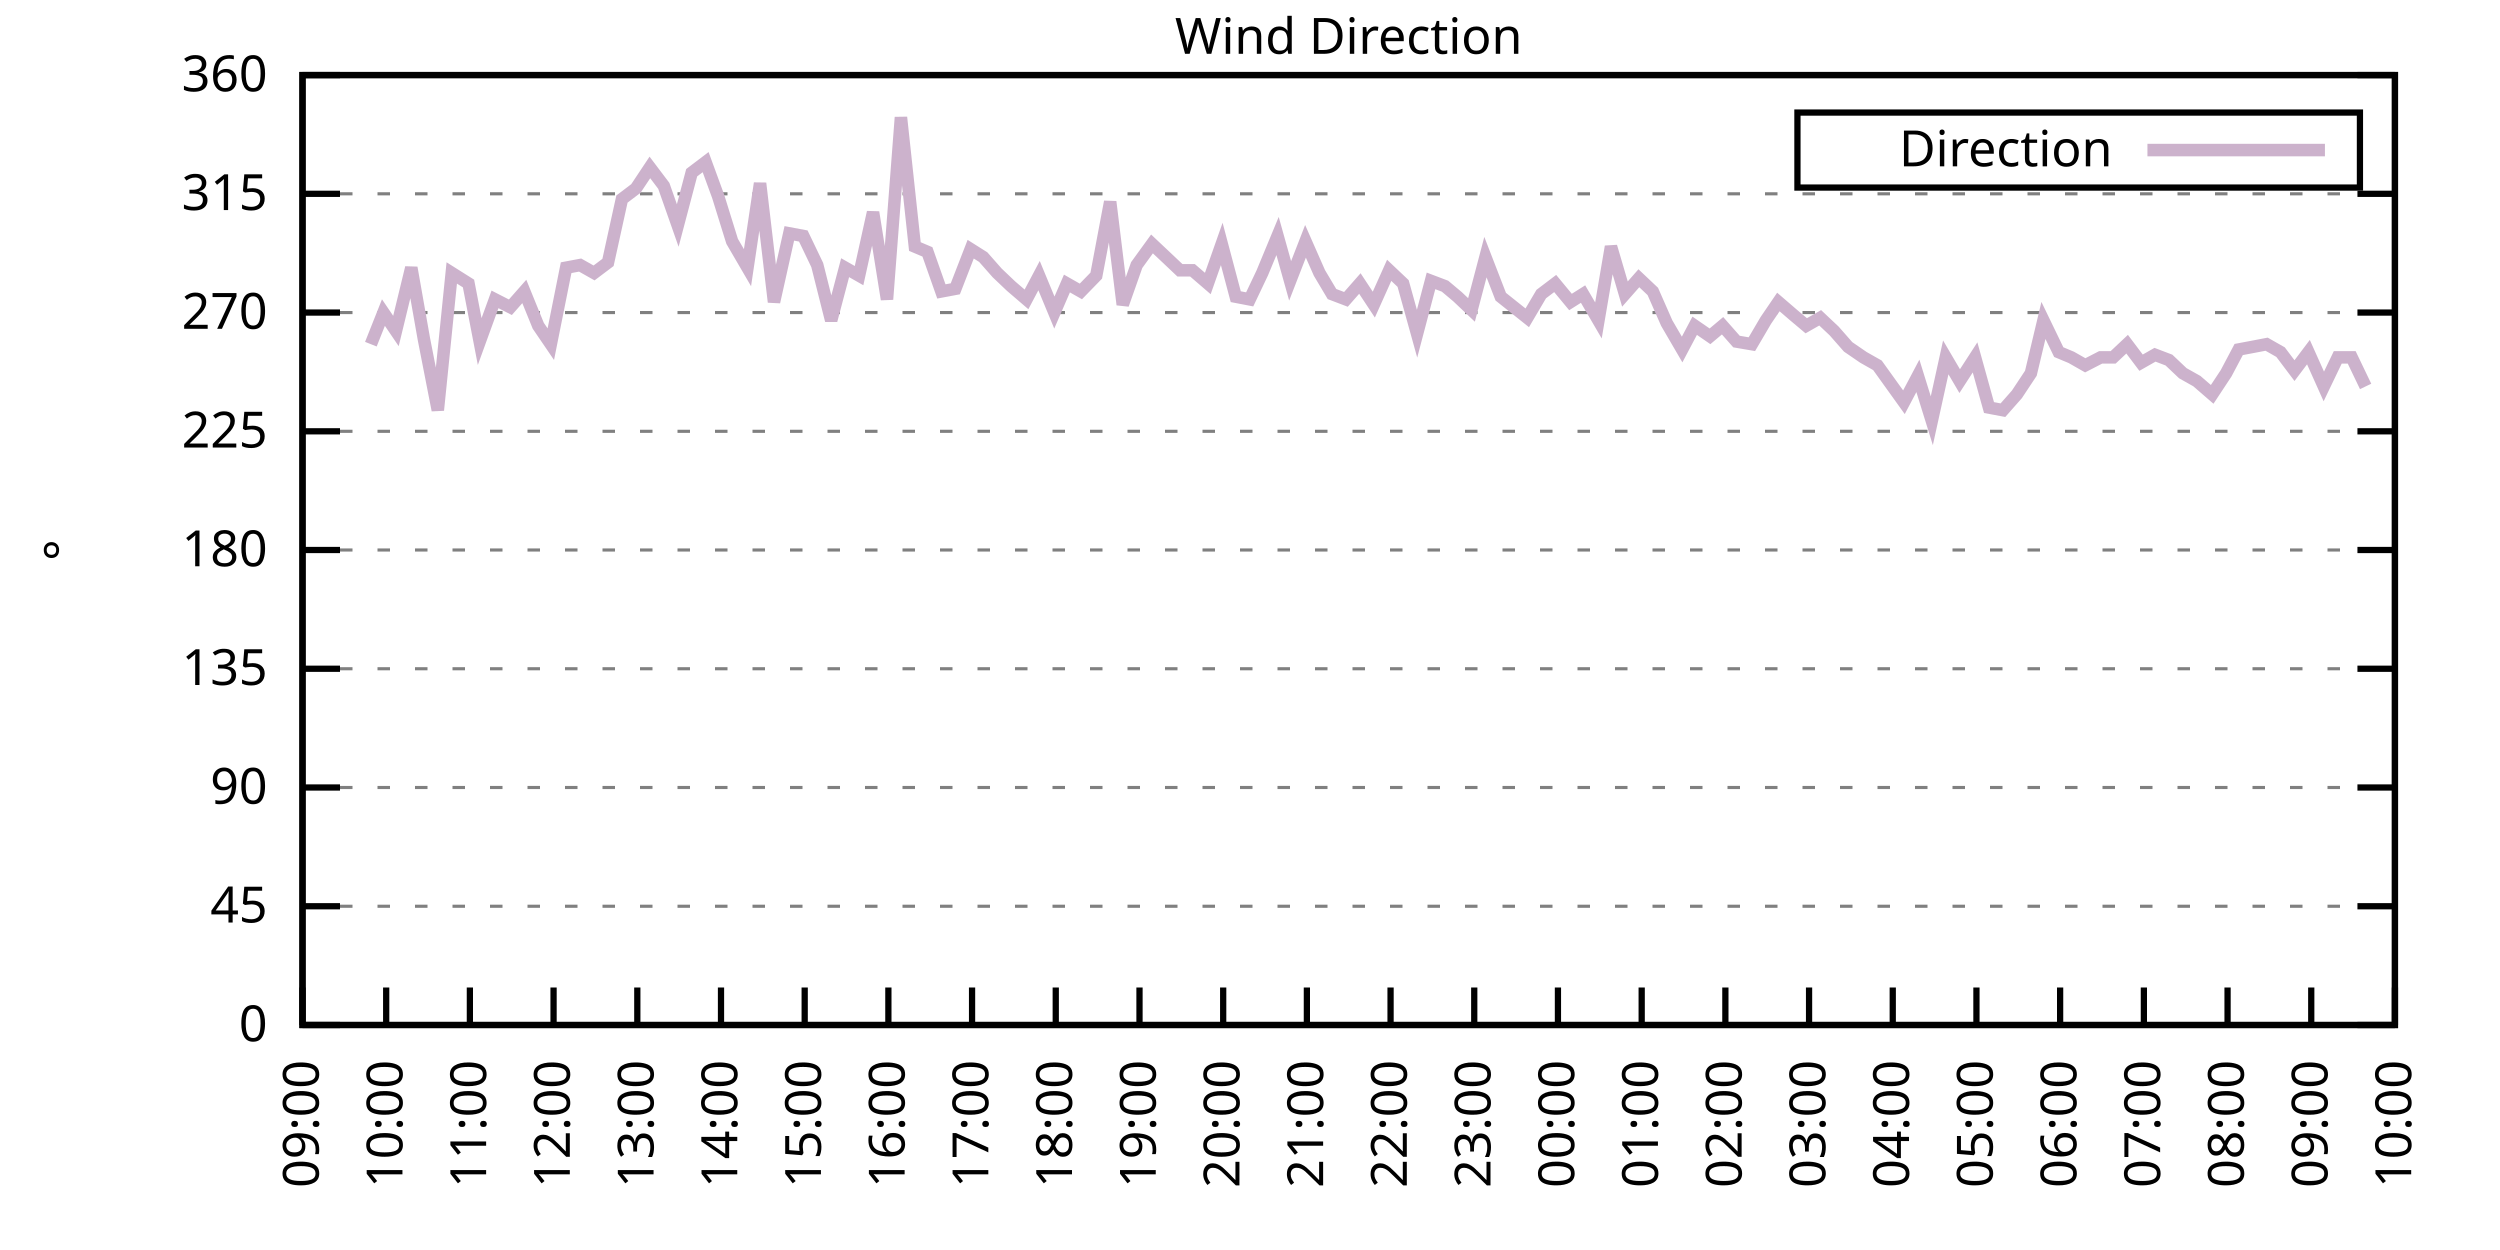
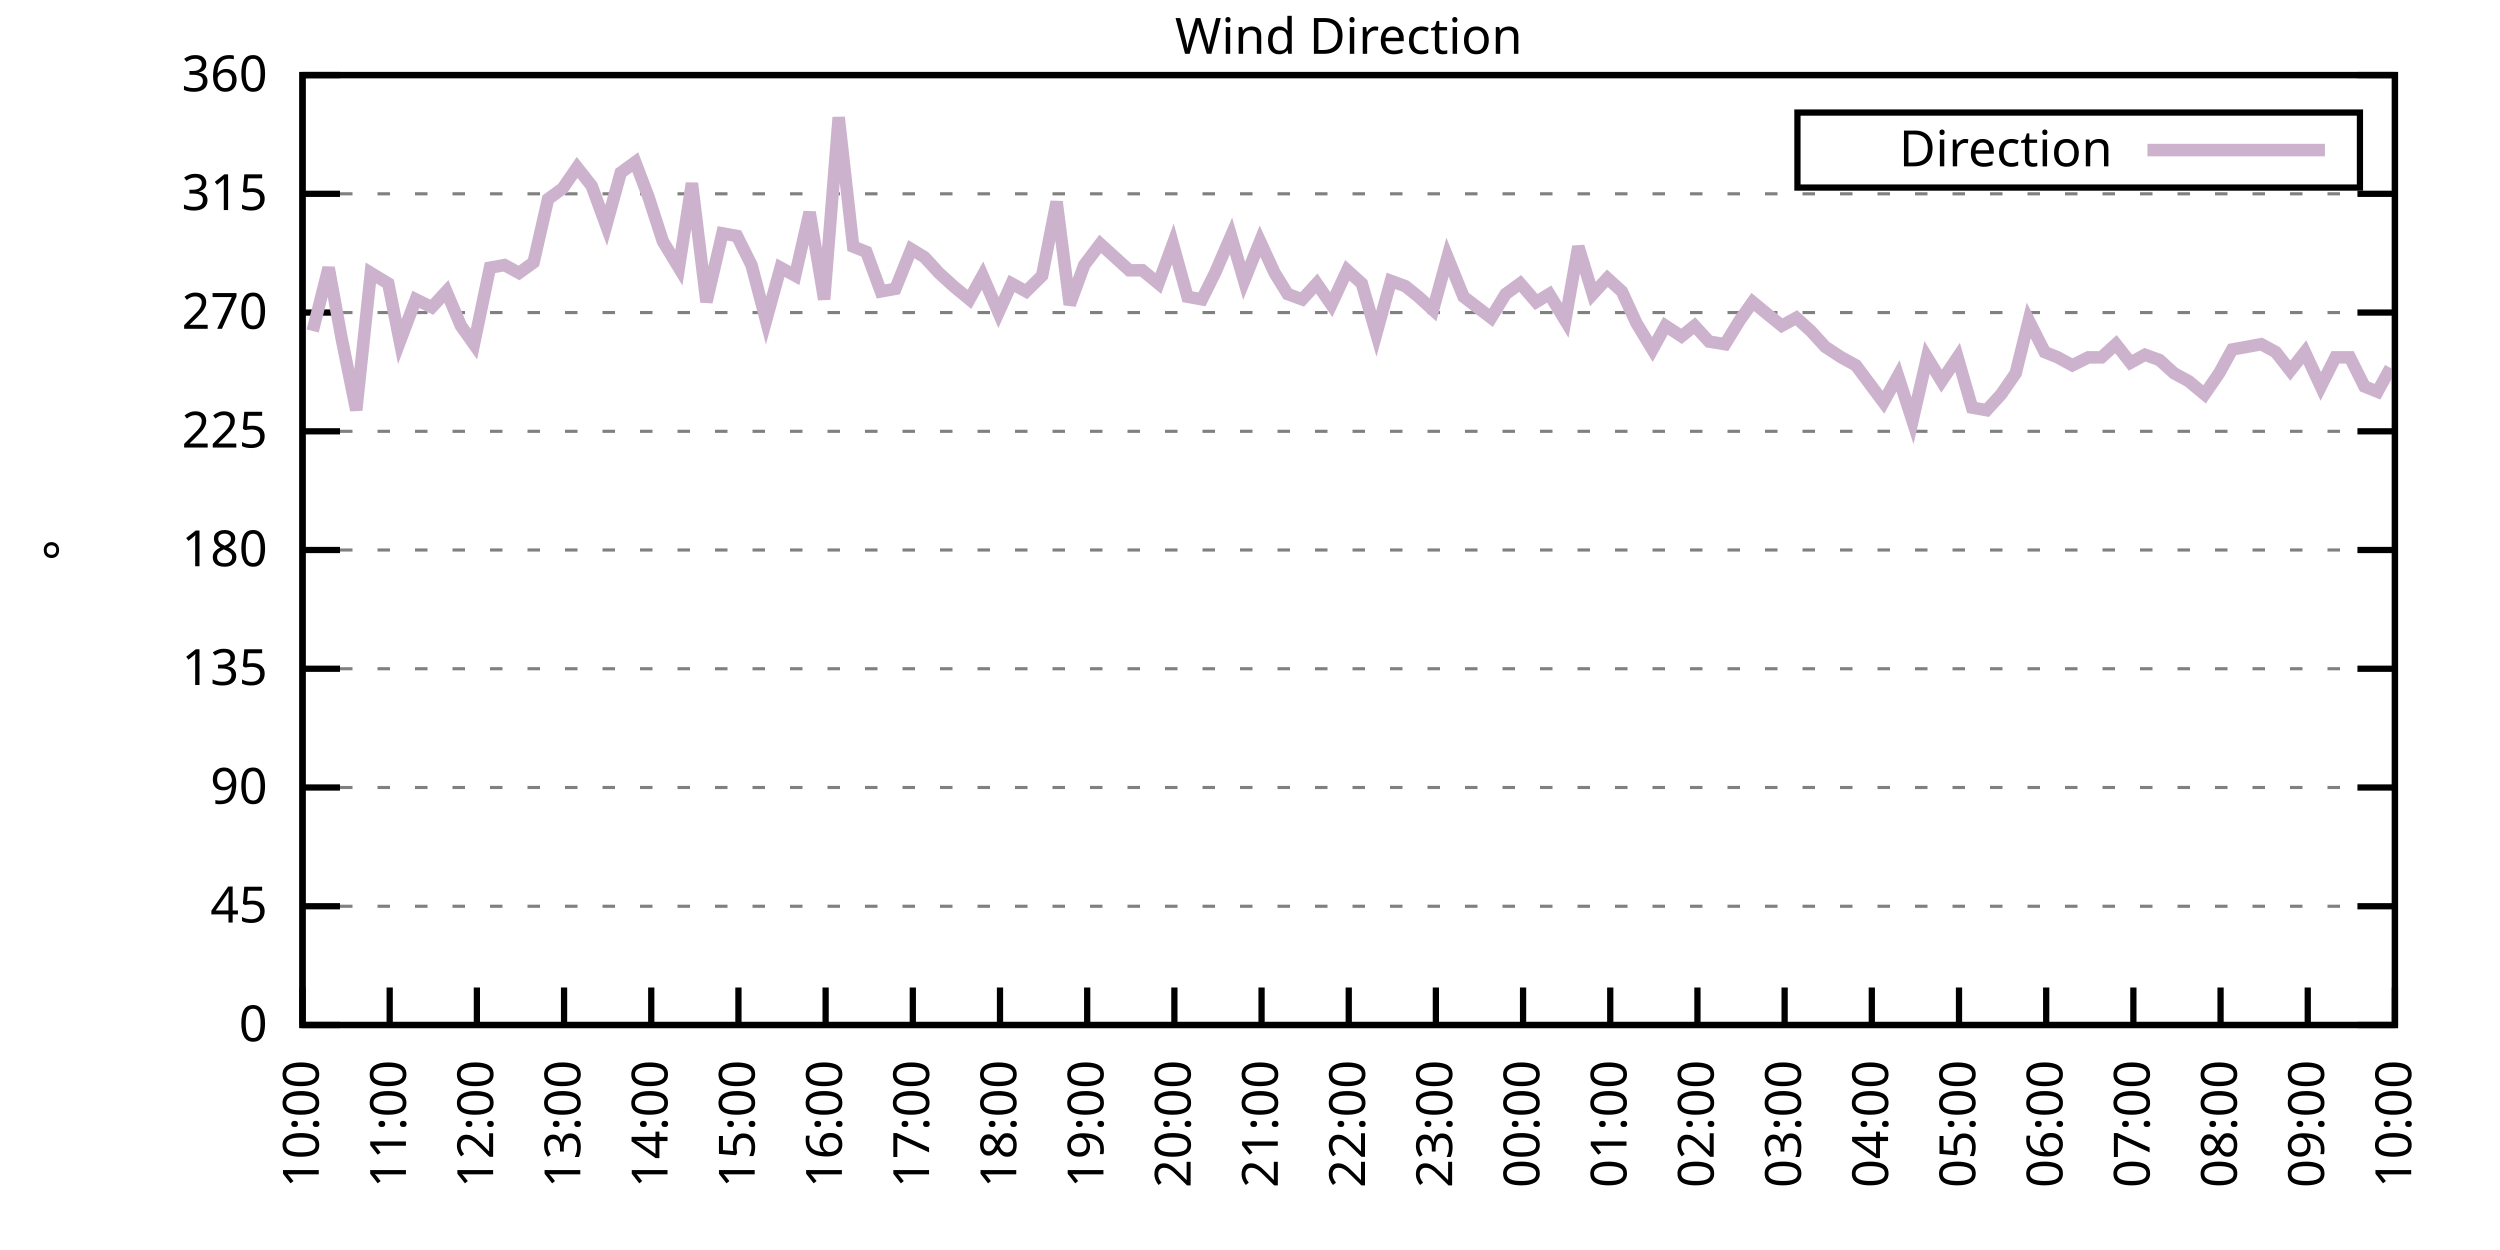
<svg xmlns="http://www.w3.org/2000/svg" xmlns:xlink="http://www.w3.org/1999/xlink" width="400" height="200" viewBox="0 0 400 200">
  <g id="gnuplot_canvas">
    <rect x="0" y="0" width="400" height="200" fill="none" />
    <defs>
      <circle id="gpDot" r="0.5" stroke-width="0.5" stroke="currentColor" />
      <path id="gpPt0" stroke-width="0.333" stroke="currentColor" d="M-1,0 h2 M0,-1 v2" />
      <path id="gpPt1" stroke-width="0.333" stroke="currentColor" d="M-1,-1 L1,1 M1,-1 L-1,1" />
      <path id="gpPt2" stroke-width="0.333" stroke="currentColor" d="M-1,0 L1,0 M0,-1 L0,1 M-1,-1 L1,1 M-1,1 L1,-1" />
      <rect id="gpPt3" stroke-width="0.333" stroke="currentColor" x="-1" y="-1" width="2" height="2" />
      <rect id="gpPt4" stroke-width="0.333" stroke="currentColor" fill="currentColor" x="-1" y="-1" width="2" height="2" />
      <circle id="gpPt5" stroke-width="0.333" stroke="currentColor" cx="0" cy="0" r="1" />
      <use xlink:href="#gpPt5" id="gpPt6" fill="currentColor" stroke="none" />
      <path id="gpPt7" stroke-width="0.333" stroke="currentColor" d="M0,-1.33 L-1.33,0.67 L1.33,0.67 z" />
      <use xlink:href="#gpPt7" id="gpPt8" fill="currentColor" stroke="none" />
      <use xlink:href="#gpPt7" id="gpPt9" stroke="currentColor" transform="rotate(180)" />
      <use xlink:href="#gpPt9" id="gpPt10" fill="currentColor" stroke="none" />
      <use xlink:href="#gpPt3" id="gpPt11" stroke="currentColor" transform="rotate(45)" />
      <use xlink:href="#gpPt11" id="gpPt12" fill="currentColor" stroke="none" />
      <path id="gpPt13" stroke-width="0.333" stroke="currentColor" d="M0,1.330 L1.265,0.411 L0.782,-1.067 L-0.782,-1.076 L-1.265,0.411 z" />
      <use xlink:href="#gpPt13" id="gpPt14" fill="currentColor" stroke="none" />
      <filter id="textbox" filterUnits="objectBoundingBox" x="0" y="0" height="1" width="1">
        <feFlood flood-color="white" flood-opacity="1" result="bgnd" />
        <feComposite in="SourceGraphic" in2="bgnd" operator="atop" />
      </filter>
      <filter id="greybox" filterUnits="objectBoundingBox" x="0" y="0" height="1" width="1">
        <feFlood flood-color="lightgrey" flood-opacity="1" result="grey" />
        <feComposite in="SourceGraphic" in2="grey" operator="atop" />
      </filter>
    </defs>
    <g fill="none" color="white" stroke="currentColor" stroke-width="1.00" stroke-linecap="butt" stroke-linejoin="miter">
</g>
    <g fill="none" color="black" stroke="currentColor" stroke-width="1.00" stroke-linecap="butt" stroke-linejoin="miter">
      <g stroke="none" shape-rendering="crispEdges">
        <polygon fill="rgb(255, 255, 255)" points="48.40,164.00 383.18,164.00 383.18,12.02 48.40,12.02 " />
      </g>
    </g>
    <g fill="none" color="black" stroke="currentColor" stroke-width="1.00" stroke-linecap="butt" stroke-linejoin="miter">
</g>
    <g fill="none" color="black" stroke="black" stroke-width="0.50" stroke-linecap="butt" stroke-linejoin="miter">
</g>
    <g fill="none" color="gray" stroke="currentColor" stroke-width="0.50" stroke-linecap="butt" stroke-linejoin="miter">
      <path stroke="gray" stroke-dasharray="2,4" class="gridline" d="M48.40,164.00 L383.19,164.00  " />
    </g>
    <g fill="none" color="gray" stroke="gray" stroke-width="1.00" stroke-linecap="butt" stroke-linejoin="miter">
</g>
    <g fill="none" color="black" stroke="currentColor" stroke-width="1.00" stroke-linecap="butt" stroke-linejoin="miter">
      <path stroke="black" d="M48.40,164.00 L54.40,164.00 M383.19,164.00 L377.19,164.00  " />
      <g transform="translate(42.80,166.60)" stroke="none" fill="black" font-family="Sans" font-size="8.00" text-anchor="end">
        <text>
          <tspan font-family="Sans"> 0</tspan>
        </text>
      </g>
    </g>
    <g fill="none" color="black" stroke="currentColor" stroke-width="1.00" stroke-linecap="butt" stroke-linejoin="miter">
</g>
    <g fill="none" color="black" stroke="black" stroke-width="0.50" stroke-linecap="butt" stroke-linejoin="miter">
</g>
    <g fill="none" color="gray" stroke="currentColor" stroke-width="0.50" stroke-linecap="butt" stroke-linejoin="miter">
      <path stroke="gray" stroke-dasharray="2,4" class="gridline" d="M48.40,145.00 L383.19,145.00  " />
    </g>
    <g fill="none" color="gray" stroke="gray" stroke-width="1.00" stroke-linecap="butt" stroke-linejoin="miter">
</g>
    <g fill="none" color="black" stroke="currentColor" stroke-width="1.00" stroke-linecap="butt" stroke-linejoin="miter">
      <path stroke="black" d="M48.40,145.00 L54.40,145.00 M383.19,145.00 L377.19,145.00  " />
      <g transform="translate(42.80,147.60)" stroke="none" fill="black" font-family="Sans" font-size="8.00" text-anchor="end">
        <text>
          <tspan font-family="Sans"> 45</tspan>
        </text>
      </g>
    </g>
    <g fill="none" color="black" stroke="currentColor" stroke-width="1.00" stroke-linecap="butt" stroke-linejoin="miter">
</g>
    <g fill="none" color="black" stroke="black" stroke-width="0.50" stroke-linecap="butt" stroke-linejoin="miter">
</g>
    <g fill="none" color="gray" stroke="currentColor" stroke-width="0.50" stroke-linecap="butt" stroke-linejoin="miter">
      <path stroke="gray" stroke-dasharray="2,4" class="gridline" d="M48.40,126.00 L383.19,126.00  " />
    </g>
    <g fill="none" color="gray" stroke="gray" stroke-width="1.00" stroke-linecap="butt" stroke-linejoin="miter">
</g>
    <g fill="none" color="black" stroke="currentColor" stroke-width="1.00" stroke-linecap="butt" stroke-linejoin="miter">
      <path stroke="black" d="M48.40,126.00 L54.40,126.00 M383.19,126.00 L377.19,126.00  " />
      <g transform="translate(42.80,128.60)" stroke="none" fill="black" font-family="Sans" font-size="8.00" text-anchor="end">
        <text>
          <tspan font-family="Sans"> 90</tspan>
        </text>
      </g>
    </g>
    <g fill="none" color="black" stroke="currentColor" stroke-width="1.00" stroke-linecap="butt" stroke-linejoin="miter">
</g>
    <g fill="none" color="black" stroke="black" stroke-width="0.50" stroke-linecap="butt" stroke-linejoin="miter">
</g>
    <g fill="none" color="gray" stroke="currentColor" stroke-width="0.50" stroke-linecap="butt" stroke-linejoin="miter">
      <path stroke="gray" stroke-dasharray="2,4" class="gridline" d="M48.40,107.00 L383.19,107.00  " />
    </g>
    <g fill="none" color="gray" stroke="gray" stroke-width="1.00" stroke-linecap="butt" stroke-linejoin="miter">
</g>
    <g fill="none" color="black" stroke="currentColor" stroke-width="1.00" stroke-linecap="butt" stroke-linejoin="miter">
      <path stroke="black" d="M48.40,107.00 L54.40,107.00 M383.19,107.00 L377.19,107.00  " />
      <g transform="translate(42.80,109.60)" stroke="none" fill="black" font-family="Sans" font-size="8.00" text-anchor="end">
        <text>
          <tspan font-family="Sans"> 135</tspan>
        </text>
      </g>
    </g>
    <g fill="none" color="black" stroke="currentColor" stroke-width="1.00" stroke-linecap="butt" stroke-linejoin="miter">
</g>
    <g fill="none" color="black" stroke="black" stroke-width="0.50" stroke-linecap="butt" stroke-linejoin="miter">
</g>
    <g fill="none" color="gray" stroke="currentColor" stroke-width="0.50" stroke-linecap="butt" stroke-linejoin="miter">
      <path stroke="gray" stroke-dasharray="2,4" class="gridline" d="M48.40,88.00 L383.19,88.00  " />
    </g>
    <g fill="none" color="gray" stroke="gray" stroke-width="1.00" stroke-linecap="butt" stroke-linejoin="miter">
</g>
    <g fill="none" color="black" stroke="currentColor" stroke-width="1.00" stroke-linecap="butt" stroke-linejoin="miter">
      <path stroke="black" d="M48.40,88.00 L54.40,88.00 M383.19,88.00 L377.19,88.00  " />
      <g transform="translate(42.80,90.60)" stroke="none" fill="black" font-family="Sans" font-size="8.00" text-anchor="end">
        <text>
          <tspan font-family="Sans"> 180</tspan>
        </text>
      </g>
    </g>
    <g fill="none" color="black" stroke="currentColor" stroke-width="1.00" stroke-linecap="butt" stroke-linejoin="miter">
</g>
    <g fill="none" color="black" stroke="black" stroke-width="0.50" stroke-linecap="butt" stroke-linejoin="miter">
</g>
    <g fill="none" color="gray" stroke="currentColor" stroke-width="0.50" stroke-linecap="butt" stroke-linejoin="miter">
      <path stroke="gray" stroke-dasharray="2,4" class="gridline" d="M48.40,69.01 L383.19,69.01  " />
    </g>
    <g fill="none" color="gray" stroke="gray" stroke-width="1.00" stroke-linecap="butt" stroke-linejoin="miter">
</g>
    <g fill="none" color="black" stroke="currentColor" stroke-width="1.00" stroke-linecap="butt" stroke-linejoin="miter">
      <path stroke="black" d="M48.40,69.01 L54.40,69.01 M383.19,69.01 L377.19,69.01  " />
      <g transform="translate(42.80,71.61)" stroke="none" fill="black" font-family="Sans" font-size="8.00" text-anchor="end">
        <text>
          <tspan font-family="Sans"> 225</tspan>
        </text>
      </g>
    </g>
    <g fill="none" color="black" stroke="currentColor" stroke-width="1.00" stroke-linecap="butt" stroke-linejoin="miter">
</g>
    <g fill="none" color="black" stroke="black" stroke-width="0.50" stroke-linecap="butt" stroke-linejoin="miter">
</g>
    <g fill="none" color="gray" stroke="currentColor" stroke-width="0.50" stroke-linecap="butt" stroke-linejoin="miter">
      <path stroke="gray" stroke-dasharray="2,4" class="gridline" d="M48.40,50.01 L383.19,50.01  " />
    </g>
    <g fill="none" color="gray" stroke="gray" stroke-width="1.00" stroke-linecap="butt" stroke-linejoin="miter">
</g>
    <g fill="none" color="black" stroke="currentColor" stroke-width="1.00" stroke-linecap="butt" stroke-linejoin="miter">
      <path stroke="black" d="M48.40,50.01 L54.40,50.01 M383.19,50.01 L377.19,50.01  " />
      <g transform="translate(42.80,52.61)" stroke="none" fill="black" font-family="Sans" font-size="8.00" text-anchor="end">
        <text>
          <tspan font-family="Sans"> 270</tspan>
        </text>
      </g>
    </g>
    <g fill="none" color="black" stroke="currentColor" stroke-width="1.00" stroke-linecap="butt" stroke-linejoin="miter">
</g>
    <g fill="none" color="black" stroke="black" stroke-width="0.50" stroke-linecap="butt" stroke-linejoin="miter">
</g>
    <g fill="none" color="gray" stroke="currentColor" stroke-width="0.50" stroke-linecap="butt" stroke-linejoin="miter">
      <path stroke="gray" stroke-dasharray="2,4" class="gridline" d="M48.40,31.01 L383.19,31.01  " />
    </g>
    <g fill="none" color="gray" stroke="gray" stroke-width="1.00" stroke-linecap="butt" stroke-linejoin="miter">
</g>
    <g fill="none" color="black" stroke="currentColor" stroke-width="1.00" stroke-linecap="butt" stroke-linejoin="miter">
      <path stroke="black" d="M48.40,31.01 L54.40,31.01 M383.19,31.01 L377.19,31.01  " />
      <g transform="translate(42.80,33.61)" stroke="none" fill="black" font-family="Sans" font-size="8.00" text-anchor="end">
        <text>
          <tspan font-family="Sans"> 315</tspan>
        </text>
      </g>
    </g>
    <g fill="none" color="black" stroke="currentColor" stroke-width="1.00" stroke-linecap="butt" stroke-linejoin="miter">
</g>
    <g fill="none" color="black" stroke="black" stroke-width="0.50" stroke-linecap="butt" stroke-linejoin="miter">
</g>
    <g fill="none" color="gray" stroke="currentColor" stroke-width="0.50" stroke-linecap="butt" stroke-linejoin="miter">
      <path stroke="gray" stroke-dasharray="2,4" class="gridline" d="M48.40,12.01 L383.19,12.01  " />
    </g>
    <g fill="none" color="gray" stroke="gray" stroke-width="1.00" stroke-linecap="butt" stroke-linejoin="miter">
</g>
    <g fill="none" color="black" stroke="currentColor" stroke-width="1.00" stroke-linecap="butt" stroke-linejoin="miter">
      <path stroke="black" d="M48.40,12.01 L54.40,12.01 M383.19,12.01 L377.19,12.01  " />
      <g transform="translate(42.80,14.61)" stroke="none" fill="black" font-family="Sans" font-size="8.00" text-anchor="end">
        <text>
          <tspan font-family="Sans"> 360</tspan>
        </text>
      </g>
    </g>
    <g fill="none" color="black" stroke="currentColor" stroke-width="1.00" stroke-linecap="butt" stroke-linejoin="miter">
      <path stroke="black" d="M48.40,164.00 L48.40,158.00  " />
      <g transform="translate(51.00,169.60) rotate(270.00)" stroke="none" fill="black" font-family="Sans" font-size="8.00" text-anchor="end">
        <text>
-           <tspan font-family="Sans">09:00</tspan>
-         </text>
-       </g>
-     </g>
-     <g fill="none" color="black" stroke="currentColor" stroke-width="1.00" stroke-linecap="butt" stroke-linejoin="miter">
-       <path stroke="black" d="M61.79,164.00 L61.79,158.00  " />
-       <g transform="translate(64.39,169.60) rotate(270.00)" stroke="none" fill="black" font-family="Sans" font-size="8.00" text-anchor="end">
-         <text>
          <tspan font-family="Sans">10:00</tspan>
        </text>
      </g>
    </g>
    <g fill="none" color="black" stroke="currentColor" stroke-width="1.00" stroke-linecap="butt" stroke-linejoin="miter">
-       <path stroke="black" d="M75.18,164.00 L75.18,158.00  " />
-       <g transform="translate(77.78,169.60) rotate(270.00)" stroke="none" fill="black" font-family="Sans" font-size="8.00" text-anchor="end">
+       <path stroke="black" d="M62.35,164.00 L62.35,158.00  " />
+       <g transform="translate(64.95,169.60) rotate(270.00)" stroke="none" fill="black" font-family="Sans" font-size="8.00" text-anchor="end">
        <text>
          <tspan font-family="Sans">11:00</tspan>
        </text>
      </g>
    </g>
    <g fill="none" color="black" stroke="currentColor" stroke-width="1.00" stroke-linecap="butt" stroke-linejoin="miter">
-       <path stroke="black" d="M88.57,164.00 L88.57,158.00  " />
-       <g transform="translate(91.17,169.60) rotate(270.00)" stroke="none" fill="black" font-family="Sans" font-size="8.00" text-anchor="end">
+       <path stroke="black" d="M76.30,164.00 L76.30,158.00  " />
+       <g transform="translate(78.90,169.60) rotate(270.00)" stroke="none" fill="black" font-family="Sans" font-size="8.00" text-anchor="end">
        <text>
          <tspan font-family="Sans">12:00</tspan>
        </text>
      </g>
    </g>
    <g fill="none" color="black" stroke="currentColor" stroke-width="1.00" stroke-linecap="butt" stroke-linejoin="miter">
-       <path stroke="black" d="M101.97,164.00 L101.97,158.00  " />
-       <g transform="translate(104.57,169.60) rotate(270.00)" stroke="none" fill="black" font-family="Sans" font-size="8.00" text-anchor="end">
+       <path stroke="black" d="M90.25,164.00 L90.25,158.00  " />
+       <g transform="translate(92.85,169.60) rotate(270.00)" stroke="none" fill="black" font-family="Sans" font-size="8.00" text-anchor="end">
        <text>
          <tspan font-family="Sans">13:00</tspan>
        </text>
      </g>
    </g>
    <g fill="none" color="black" stroke="currentColor" stroke-width="1.00" stroke-linecap="butt" stroke-linejoin="miter">
-       <path stroke="black" d="M115.36,164.00 L115.36,158.00  " />
-       <g transform="translate(117.96,169.60) rotate(270.00)" stroke="none" fill="black" font-family="Sans" font-size="8.00" text-anchor="end">
+       <path stroke="black" d="M104.20,164.00 L104.20,158.00  " />
+       <g transform="translate(106.80,169.60) rotate(270.00)" stroke="none" fill="black" font-family="Sans" font-size="8.00" text-anchor="end">
        <text>
          <tspan font-family="Sans">14:00</tspan>
        </text>
      </g>
    </g>
    <g fill="none" color="black" stroke="currentColor" stroke-width="1.00" stroke-linecap="butt" stroke-linejoin="miter">
-       <path stroke="black" d="M128.75,164.00 L128.75,158.00  " />
-       <g transform="translate(131.35,169.60) rotate(270.00)" stroke="none" fill="black" font-family="Sans" font-size="8.00" text-anchor="end">
+       <path stroke="black" d="M118.15,164.00 L118.15,158.00  " />
+       <g transform="translate(120.75,169.60) rotate(270.00)" stroke="none" fill="black" font-family="Sans" font-size="8.00" text-anchor="end">
        <text>
          <tspan font-family="Sans">15:00</tspan>
        </text>
      </g>
    </g>
    <g fill="none" color="black" stroke="currentColor" stroke-width="1.00" stroke-linecap="butt" stroke-linejoin="miter">
-       <path stroke="black" d="M142.14,164.00 L142.14,158.00  " />
-       <g transform="translate(144.74,169.60) rotate(270.00)" stroke="none" fill="black" font-family="Sans" font-size="8.00" text-anchor="end">
+       <path stroke="black" d="M132.10,164.00 L132.10,158.00  " />
+       <g transform="translate(134.70,169.60) rotate(270.00)" stroke="none" fill="black" font-family="Sans" font-size="8.00" text-anchor="end">
        <text>
          <tspan font-family="Sans">16:00</tspan>
        </text>
      </g>
    </g>
    <g fill="none" color="black" stroke="currentColor" stroke-width="1.00" stroke-linecap="butt" stroke-linejoin="miter">
-       <path stroke="black" d="M155.53,164.00 L155.53,158.00  " />
-       <g transform="translate(158.13,169.60) rotate(270.00)" stroke="none" fill="black" font-family="Sans" font-size="8.00" text-anchor="end">
+       <path stroke="black" d="M146.05,164.00 L146.05,158.00  " />
+       <g transform="translate(148.65,169.60) rotate(270.00)" stroke="none" fill="black" font-family="Sans" font-size="8.00" text-anchor="end">
        <text>
          <tspan font-family="Sans">17:00</tspan>
        </text>
      </g>
    </g>
    <g fill="none" color="black" stroke="currentColor" stroke-width="1.00" stroke-linecap="butt" stroke-linejoin="miter">
-       <path stroke="black" d="M168.92,164.00 L168.92,158.00  " />
-       <g transform="translate(171.52,169.60) rotate(270.00)" stroke="none" fill="black" font-family="Sans" font-size="8.00" text-anchor="end">
+       <path stroke="black" d="M160.00,164.00 L160.00,158.00  " />
+       <g transform="translate(162.60,169.60) rotate(270.00)" stroke="none" fill="black" font-family="Sans" font-size="8.00" text-anchor="end">
        <text>
          <tspan font-family="Sans">18:00</tspan>
        </text>
      </g>
    </g>
    <g fill="none" color="black" stroke="currentColor" stroke-width="1.00" stroke-linecap="butt" stroke-linejoin="miter">
-       <path stroke="black" d="M182.32,164.00 L182.32,158.00  " />
-       <g transform="translate(184.92,169.60) rotate(270.00)" stroke="none" fill="black" font-family="Sans" font-size="8.00" text-anchor="end">
+       <path stroke="black" d="M173.95,164.00 L173.95,158.00  " />
+       <g transform="translate(176.55,169.60) rotate(270.00)" stroke="none" fill="black" font-family="Sans" font-size="8.00" text-anchor="end">
        <text>
          <tspan font-family="Sans">19:00</tspan>
        </text>
      </g>
    </g>
    <g fill="none" color="black" stroke="currentColor" stroke-width="1.00" stroke-linecap="butt" stroke-linejoin="miter">
-       <path stroke="black" d="M195.71,164.00 L195.71,158.00  " />
-       <g transform="translate(198.31,169.60) rotate(270.00)" stroke="none" fill="black" font-family="Sans" font-size="8.00" text-anchor="end">
+       <path stroke="black" d="M187.90,164.00 L187.90,158.00  " />
+       <g transform="translate(190.50,169.60) rotate(270.00)" stroke="none" fill="black" font-family="Sans" font-size="8.00" text-anchor="end">
        <text>
          <tspan font-family="Sans">20:00</tspan>
        </text>
      </g>
    </g>
    <g fill="none" color="black" stroke="currentColor" stroke-width="1.00" stroke-linecap="butt" stroke-linejoin="miter">
-       <path stroke="black" d="M209.10,164.00 L209.10,158.00  " />
-       <g transform="translate(211.70,169.60) rotate(270.00)" stroke="none" fill="black" font-family="Sans" font-size="8.00" text-anchor="end">
+       <path stroke="black" d="M201.85,164.00 L201.85,158.00  " />
+       <g transform="translate(204.45,169.60) rotate(270.00)" stroke="none" fill="black" font-family="Sans" font-size="8.00" text-anchor="end">
        <text>
          <tspan font-family="Sans">21:00</tspan>
        </text>
      </g>
    </g>
    <g fill="none" color="black" stroke="currentColor" stroke-width="1.00" stroke-linecap="butt" stroke-linejoin="miter">
-       <path stroke="black" d="M222.49,164.00 L222.49,158.00  " />
-       <g transform="translate(225.09,169.60) rotate(270.00)" stroke="none" fill="black" font-family="Sans" font-size="8.00" text-anchor="end">
+       <path stroke="black" d="M215.80,164.00 L215.80,158.00  " />
+       <g transform="translate(218.40,169.60) rotate(270.00)" stroke="none" fill="black" font-family="Sans" font-size="8.00" text-anchor="end">
        <text>
          <tspan font-family="Sans">22:00</tspan>
        </text>
      </g>
    </g>
    <g fill="none" color="black" stroke="currentColor" stroke-width="1.00" stroke-linecap="butt" stroke-linejoin="miter">
-       <path stroke="black" d="M235.88,164.00 L235.88,158.00  " />
-       <g transform="translate(238.48,169.60) rotate(270.00)" stroke="none" fill="black" font-family="Sans" font-size="8.00" text-anchor="end">
+       <path stroke="black" d="M229.74,164.00 L229.74,158.00  " />
+       <g transform="translate(232.34,169.60) rotate(270.00)" stroke="none" fill="black" font-family="Sans" font-size="8.00" text-anchor="end">
        <text>
          <tspan font-family="Sans">23:00</tspan>
        </text>
      </g>
    </g>
    <g fill="none" color="black" stroke="currentColor" stroke-width="1.00" stroke-linecap="butt" stroke-linejoin="miter">
-       <path stroke="black" d="M249.27,164.00 L249.27,158.00  " />
-       <g transform="translate(251.87,169.60) rotate(270.00)" stroke="none" fill="black" font-family="Sans" font-size="8.00" text-anchor="end">
+       <path stroke="black" d="M243.69,164.00 L243.69,158.00  " />
+       <g transform="translate(246.29,169.60) rotate(270.00)" stroke="none" fill="black" font-family="Sans" font-size="8.00" text-anchor="end">
        <text>
          <tspan font-family="Sans">00:00</tspan>
        </text>
      </g>
    </g>
    <g fill="none" color="black" stroke="currentColor" stroke-width="1.00" stroke-linecap="butt" stroke-linejoin="miter">
-       <path stroke="black" d="M262.67,164.00 L262.67,158.00  " />
-       <g transform="translate(265.27,169.60) rotate(270.00)" stroke="none" fill="black" font-family="Sans" font-size="8.00" text-anchor="end">
+       <path stroke="black" d="M257.64,164.00 L257.64,158.00  " />
+       <g transform="translate(260.24,169.60) rotate(270.00)" stroke="none" fill="black" font-family="Sans" font-size="8.00" text-anchor="end">
        <text>
          <tspan font-family="Sans">01:00</tspan>
        </text>
      </g>
    </g>
    <g fill="none" color="black" stroke="currentColor" stroke-width="1.00" stroke-linecap="butt" stroke-linejoin="miter">
-       <path stroke="black" d="M276.06,164.00 L276.06,158.00  " />
-       <g transform="translate(278.66,169.60) rotate(270.00)" stroke="none" fill="black" font-family="Sans" font-size="8.00" text-anchor="end">
+       <path stroke="black" d="M271.59,164.00 L271.59,158.00  " />
+       <g transform="translate(274.19,169.60) rotate(270.00)" stroke="none" fill="black" font-family="Sans" font-size="8.00" text-anchor="end">
        <text>
          <tspan font-family="Sans">02:00</tspan>
        </text>
      </g>
    </g>
    <g fill="none" color="black" stroke="currentColor" stroke-width="1.00" stroke-linecap="butt" stroke-linejoin="miter">
-       <path stroke="black" d="M289.45,164.00 L289.45,158.00  " />
-       <g transform="translate(292.05,169.60) rotate(270.00)" stroke="none" fill="black" font-family="Sans" font-size="8.00" text-anchor="end">
+       <path stroke="black" d="M285.54,164.00 L285.54,158.00  " />
+       <g transform="translate(288.14,169.60) rotate(270.00)" stroke="none" fill="black" font-family="Sans" font-size="8.00" text-anchor="end">
        <text>
          <tspan font-family="Sans">03:00</tspan>
        </text>
      </g>
    </g>
    <g fill="none" color="black" stroke="currentColor" stroke-width="1.00" stroke-linecap="butt" stroke-linejoin="miter">
-       <path stroke="black" d="M302.84,164.00 L302.84,158.00  " />
-       <g transform="translate(305.44,169.60) rotate(270.00)" stroke="none" fill="black" font-family="Sans" font-size="8.00" text-anchor="end">
+       <path stroke="black" d="M299.49,164.00 L299.49,158.00  " />
+       <g transform="translate(302.09,169.60) rotate(270.00)" stroke="none" fill="black" font-family="Sans" font-size="8.00" text-anchor="end">
        <text>
          <tspan font-family="Sans">04:00</tspan>
        </text>
      </g>
    </g>
    <g fill="none" color="black" stroke="currentColor" stroke-width="1.00" stroke-linecap="butt" stroke-linejoin="miter">
-       <path stroke="black" d="M316.23,164.00 L316.23,158.00  " />
-       <g transform="translate(318.83,169.60) rotate(270.00)" stroke="none" fill="black" font-family="Sans" font-size="8.00" text-anchor="end">
+       <path stroke="black" d="M313.44,164.00 L313.44,158.00  " />
+       <g transform="translate(316.04,169.60) rotate(270.00)" stroke="none" fill="black" font-family="Sans" font-size="8.00" text-anchor="end">
        <text>
          <tspan font-family="Sans">05:00</tspan>
        </text>
      </g>
    </g>
    <g fill="none" color="black" stroke="currentColor" stroke-width="1.00" stroke-linecap="butt" stroke-linejoin="miter">
-       <path stroke="black" d="M329.62,164.00 L329.62,158.00  " />
-       <g transform="translate(332.22,169.60) rotate(270.00)" stroke="none" fill="black" font-family="Sans" font-size="8.00" text-anchor="end">
+       <path stroke="black" d="M327.39,164.00 L327.39,158.00  " />
+       <g transform="translate(329.99,169.60) rotate(270.00)" stroke="none" fill="black" font-family="Sans" font-size="8.00" text-anchor="end">
        <text>
          <tspan font-family="Sans">06:00</tspan>
        </text>
      </g>
    </g>
    <g fill="none" color="black" stroke="currentColor" stroke-width="1.00" stroke-linecap="butt" stroke-linejoin="miter">
-       <path stroke="black" d="M343.02,164.00 L343.02,158.00  " />
-       <g transform="translate(345.62,169.60) rotate(270.00)" stroke="none" fill="black" font-family="Sans" font-size="8.00" text-anchor="end">
+       <path stroke="black" d="M341.34,164.00 L341.34,158.00  " />
+       <g transform="translate(343.94,169.60) rotate(270.00)" stroke="none" fill="black" font-family="Sans" font-size="8.00" text-anchor="end">
        <text>
          <tspan font-family="Sans">07:00</tspan>
        </text>
      </g>
    </g>
    <g fill="none" color="black" stroke="currentColor" stroke-width="1.00" stroke-linecap="butt" stroke-linejoin="miter">
-       <path stroke="black" d="M356.41,164.00 L356.41,158.00  " />
-       <g transform="translate(359.01,169.60) rotate(270.00)" stroke="none" fill="black" font-family="Sans" font-size="8.00" text-anchor="end">
+       <path stroke="black" d="M355.29,164.00 L355.29,158.00  " />
+       <g transform="translate(357.89,169.60) rotate(270.00)" stroke="none" fill="black" font-family="Sans" font-size="8.00" text-anchor="end">
        <text>
          <tspan font-family="Sans">08:00</tspan>
        </text>
      </g>
    </g>
    <g fill="none" color="black" stroke="currentColor" stroke-width="1.00" stroke-linecap="butt" stroke-linejoin="miter">
-       <path stroke="black" d="M369.80,164.00 L369.80,158.00  " />
-       <g transform="translate(372.40,169.60) rotate(270.00)" stroke="none" fill="black" font-family="Sans" font-size="8.00" text-anchor="end">
+       <path stroke="black" d="M369.24,164.00 L369.24,158.00  " />
+       <g transform="translate(371.84,169.60) rotate(270.00)" stroke="none" fill="black" font-family="Sans" font-size="8.00" text-anchor="end">
        <text>
          <tspan font-family="Sans">09:00</tspan>
        </text>
      </g>
    </g>
    <g fill="none" color="black" stroke="currentColor" stroke-width="1.00" stroke-linecap="butt" stroke-linejoin="miter">
      <path stroke="black" d="M383.19,164.00 L383.19,158.00  " />
      <g transform="translate(385.79,169.60) rotate(270.00)" stroke="none" fill="black" font-family="Sans" font-size="8.00" text-anchor="end">
        <text>
          <tspan font-family="Sans">10:00</tspan>
        </text>
      </g>
    </g>
    <g fill="none" color="black" stroke="currentColor" stroke-width="1.00" stroke-linecap="butt" stroke-linejoin="miter">
</g>
    <g fill="none" color="black" stroke="currentColor" stroke-width="1.00" stroke-linecap="butt" stroke-linejoin="miter">
      <path stroke="black" d="M48.40,12.01 L48.40,164.00 L383.19,164.00 L383.19,12.01 L48.40,12.01 Z  " />
    </g>
    <g fill="none" color="black" stroke="currentColor" stroke-width="1.00" stroke-linecap="butt" stroke-linejoin="miter">
</g>
    <g fill="none" color="black" stroke="currentColor" stroke-width="1.00" stroke-linecap="butt" stroke-linejoin="miter">
      <path stroke="black" d="M287.59,30.01 L287.59,18.01 L377.59,18.01 L377.59,30.01 L287.59,30.01 Z  " />
    </g>
    <g id="Wind_direction_plot_1">
      <g fill="none" color="white" stroke="black" stroke-width="2.00" stroke-linecap="butt" stroke-linejoin="miter">
</g>
      <g fill="none" color="black" stroke="currentColor" stroke-width="2.00" stroke-linecap="butt" stroke-linejoin="miter">
        <g transform="translate(337.99,26.61)" stroke="none" fill="black" font-family="Sans" font-size="8.00" text-anchor="end">
          <text>
            <tspan font-family="Sans">Direction</tspan>
          </text>
        </g>
      </g>
      <g fill="none" color="black" stroke="currentColor" stroke-width="2.00" stroke-linecap="butt" stroke-linejoin="miter">
-         <path stroke="rgb(204, 178, 204)" d="M343.59,24.01 L371.99,24.01 M59.34,55.07 L61.35,50.01 L63.35,52.96 L65.81,42.83 L67.82,54.23 L70.05,65.63   L72.28,43.67 L74.96,45.36 L76.75,54.65 L79.20,47.90 L81.66,49.16 L83.89,46.63 L86.12,52.12 L88.13,55.07   L90.58,42.83 L92.82,42.41 L95.05,43.67 L97.28,41.99 L99.51,31.85 L101.74,30.16 L103.98,26.79 L106.21,29.74   L108.44,36.08 L110.67,27.63 L112.90,25.94 L114.91,31.43 L117.14,38.61 L119.60,42.83 L121.61,29.32 L123.84,48.32   L126.29,37.34 L128.53,37.76 L130.76,42.41 L132.99,51.27 L135.22,42.83 L137.45,44.10 L139.69,33.96 L141.92,47.90   L144.15,18.77 L146.38,39.45 L148.39,40.30 L150.62,46.63 L152.85,46.21 L155.31,39.87 L157.32,41.14 L159.55,43.67   L161.78,45.79 L164.24,47.90 L166.25,44.10 L168.70,50.01 L170.71,45.36 L172.94,46.63 L175.40,44.10 L177.63,32.28   L179.64,48.74 L181.87,42.41 L184.32,39.03 L186.56,41.14 L188.79,43.25 L190.80,43.25 L193.25,45.36 L195.48,39.03   L197.72,47.47 L199.95,47.90 L201.96,43.67 L204.41,37.76 L206.42,44.94 L208.88,38.61 L211.11,43.67 L213.12,47.05   L215.35,47.90 L217.58,45.36 L219.81,48.74 L222.27,43.25 L224.50,45.36 L226.73,53.39 L228.96,44.94 L231.20,45.79   L233.20,47.47 L235.44,49.59 L237.67,41.14 L240.12,47.47 L244.36,50.85 L246.60,47.05 L248.83,45.36 L251.28,48.32   L253.29,47.05 L255.75,51.27 L257.76,39.45 L259.99,47.05 L262.22,44.52 L264.45,46.63 L266.68,51.70 L269.14,55.92   L271.15,52.12 L273.60,53.81 L275.61,52.12 L277.84,54.65 L280.30,55.07 L282.53,51.27 L284.54,48.32 L286.99,50.43   L289.00,52.12 L291.23,50.85 L293.47,52.96 L295.70,55.50 L298.15,57.18 L300.39,58.45 L304.63,64.36 L306.86,60.14   L309.09,67.32 L311.32,57.18 L313.55,60.98 L316.01,57.18 L318.24,65.21 L320.47,65.63 L322.70,63.10 L324.94,59.72   L326.95,51.27 L329.40,56.34 L331.41,57.18 L333.64,58.45 L336.10,57.18 L338.10,57.18 L340.34,55.07 L342.57,58.03   L344.80,56.76 L347.03,57.61 L349.26,59.72 L351.50,60.98 L353.95,63.10 L356.18,59.72 L358.19,55.92 L360.42,55.50   L362.66,55.07 L364.89,56.34 L367.12,59.30 L369.35,56.34 L371.81,61.83 L374.04,57.18 L376.27,57.18 L378.50,61.83    " />
+         <path stroke="rgb(204, 178, 204)" d="M343.59,24.01 L371.99,24.01 M50.03,52.96 L52.58,42.83 L54.68,54.23 L57.00,65.63 L59.33,43.67 L62.12,45.36   L63.98,54.65 L66.53,47.90 L69.09,49.16 L71.42,46.63 L73.74,52.12 L75.83,55.07 L78.39,42.83 L80.72,42.41   L83.04,43.67 L85.37,41.99 L87.69,31.85 L90.02,30.16 L92.34,26.79 L94.67,29.74 L96.99,36.08 L99.32,27.63   L101.64,25.94 L103.73,31.43 L106.06,38.61 L108.62,42.83 L110.71,29.32 L113.03,48.32 L115.59,37.34 L117.92,37.76   L120.24,42.41 L122.57,51.27 L124.89,42.83 L127.22,44.10 L129.54,33.96 L131.87,47.90 L134.19,18.77 L136.51,39.45   L138.61,40.30 L140.93,46.63 L143.26,46.21 L145.81,39.87 L147.91,41.14 L150.23,43.67 L152.56,45.79 L155.11,47.90   L157.21,44.10 L159.76,50.01 L161.86,45.36 L164.18,46.63 L166.74,44.10 L169.06,32.28 L171.16,48.74 L173.48,42.41   L176.04,39.03 L178.36,41.14 L180.69,43.25 L182.78,43.25 L185.34,45.36 L187.66,39.03 L189.99,47.47 L192.31,47.90   L194.41,43.67 L196.96,37.76 L199.06,44.94 L201.61,38.61 L203.94,43.67 L206.03,47.05 L208.36,47.90 L210.68,45.36   L213.01,48.74 L215.56,43.25 L217.89,45.36 L220.21,53.39 L222.54,44.94 L224.86,45.79 L226.95,47.47 L229.28,49.59   L231.60,41.14 L234.16,47.47 L238.58,50.85 L240.90,47.05 L243.23,45.36 L245.79,48.32 L247.88,47.05 L250.44,51.27   L252.53,39.45 L254.85,47.05 L257.18,44.52 L259.50,46.63 L261.83,51.70 L264.39,55.92 L266.48,52.12 L269.04,53.81   L271.13,52.12 L273.45,54.65 L276.01,55.07 L278.34,51.27 L280.43,48.32 L282.99,50.43 L285.08,52.12 L287.40,50.85   L289.73,52.96 L292.05,55.50 L294.61,57.18 L296.94,58.45 L301.35,64.36 L303.68,60.14 L306.00,67.32 L308.33,57.18   L310.65,60.98 L313.21,57.18 L315.53,65.21 L317.86,65.63 L320.18,63.10 L322.51,59.72 L324.60,51.27 L327.16,56.34   L329.25,57.18 L331.58,58.45 L334.13,57.18 L336.23,57.18 L338.55,55.07 L340.88,58.03 L343.20,56.76 L345.53,57.61   L347.85,59.72 L350.18,60.98 L352.73,63.10 L355.06,59.72 L357.15,55.92 L359.48,55.50 L361.80,55.07 L364.13,56.34   L366.45,59.30 L368.78,56.34 L371.33,61.83 L373.66,57.18 L375.98,57.18 L378.31,61.83 L380.40,62.67 L382.49,58.87    " />
      </g>
    </g>
    <g fill="none" color="black" stroke="currentColor" stroke-width="2.00" stroke-linecap="butt" stroke-linejoin="miter">
</g>
    <g fill="none" color="black" stroke="black" stroke-width="1.00" stroke-linecap="butt" stroke-linejoin="miter">
</g>
    <g fill="none" color="black" stroke="currentColor" stroke-width="1.00" stroke-linecap="butt" stroke-linejoin="miter">
      <path stroke="black" d="M48.40,12.01 L48.40,164.00 L383.19,164.00 L383.19,12.01 L48.40,12.01 Z  " />
      <g transform="translate(12.80,88.01) rotate(270.00)" stroke="none" fill="black" font-family="Sans" font-size="8.00" text-anchor="middle">
        <text>
          <tspan font-family="Sans">°</tspan>
        </text>
      </g>
    </g>
    <g fill="none" color="black" stroke="currentColor" stroke-width="1.00" stroke-linecap="butt" stroke-linejoin="miter">
</g>
    <g fill="none" color="black" stroke="currentColor" stroke-width="1.00" stroke-linecap="butt" stroke-linejoin="miter">
      <g transform="translate(215.79,8.61)" stroke="none" fill="black" font-family="Sans" font-size="8.00" text-anchor="middle">
        <text>
          <tspan font-family="Sans">Wind Direction</tspan>
        </text>
      </g>
    </g>
    <g fill="none" color="black" stroke="currentColor" stroke-width="1.00" stroke-linecap="butt" stroke-linejoin="miter">
</g>
  </g>
</svg>
